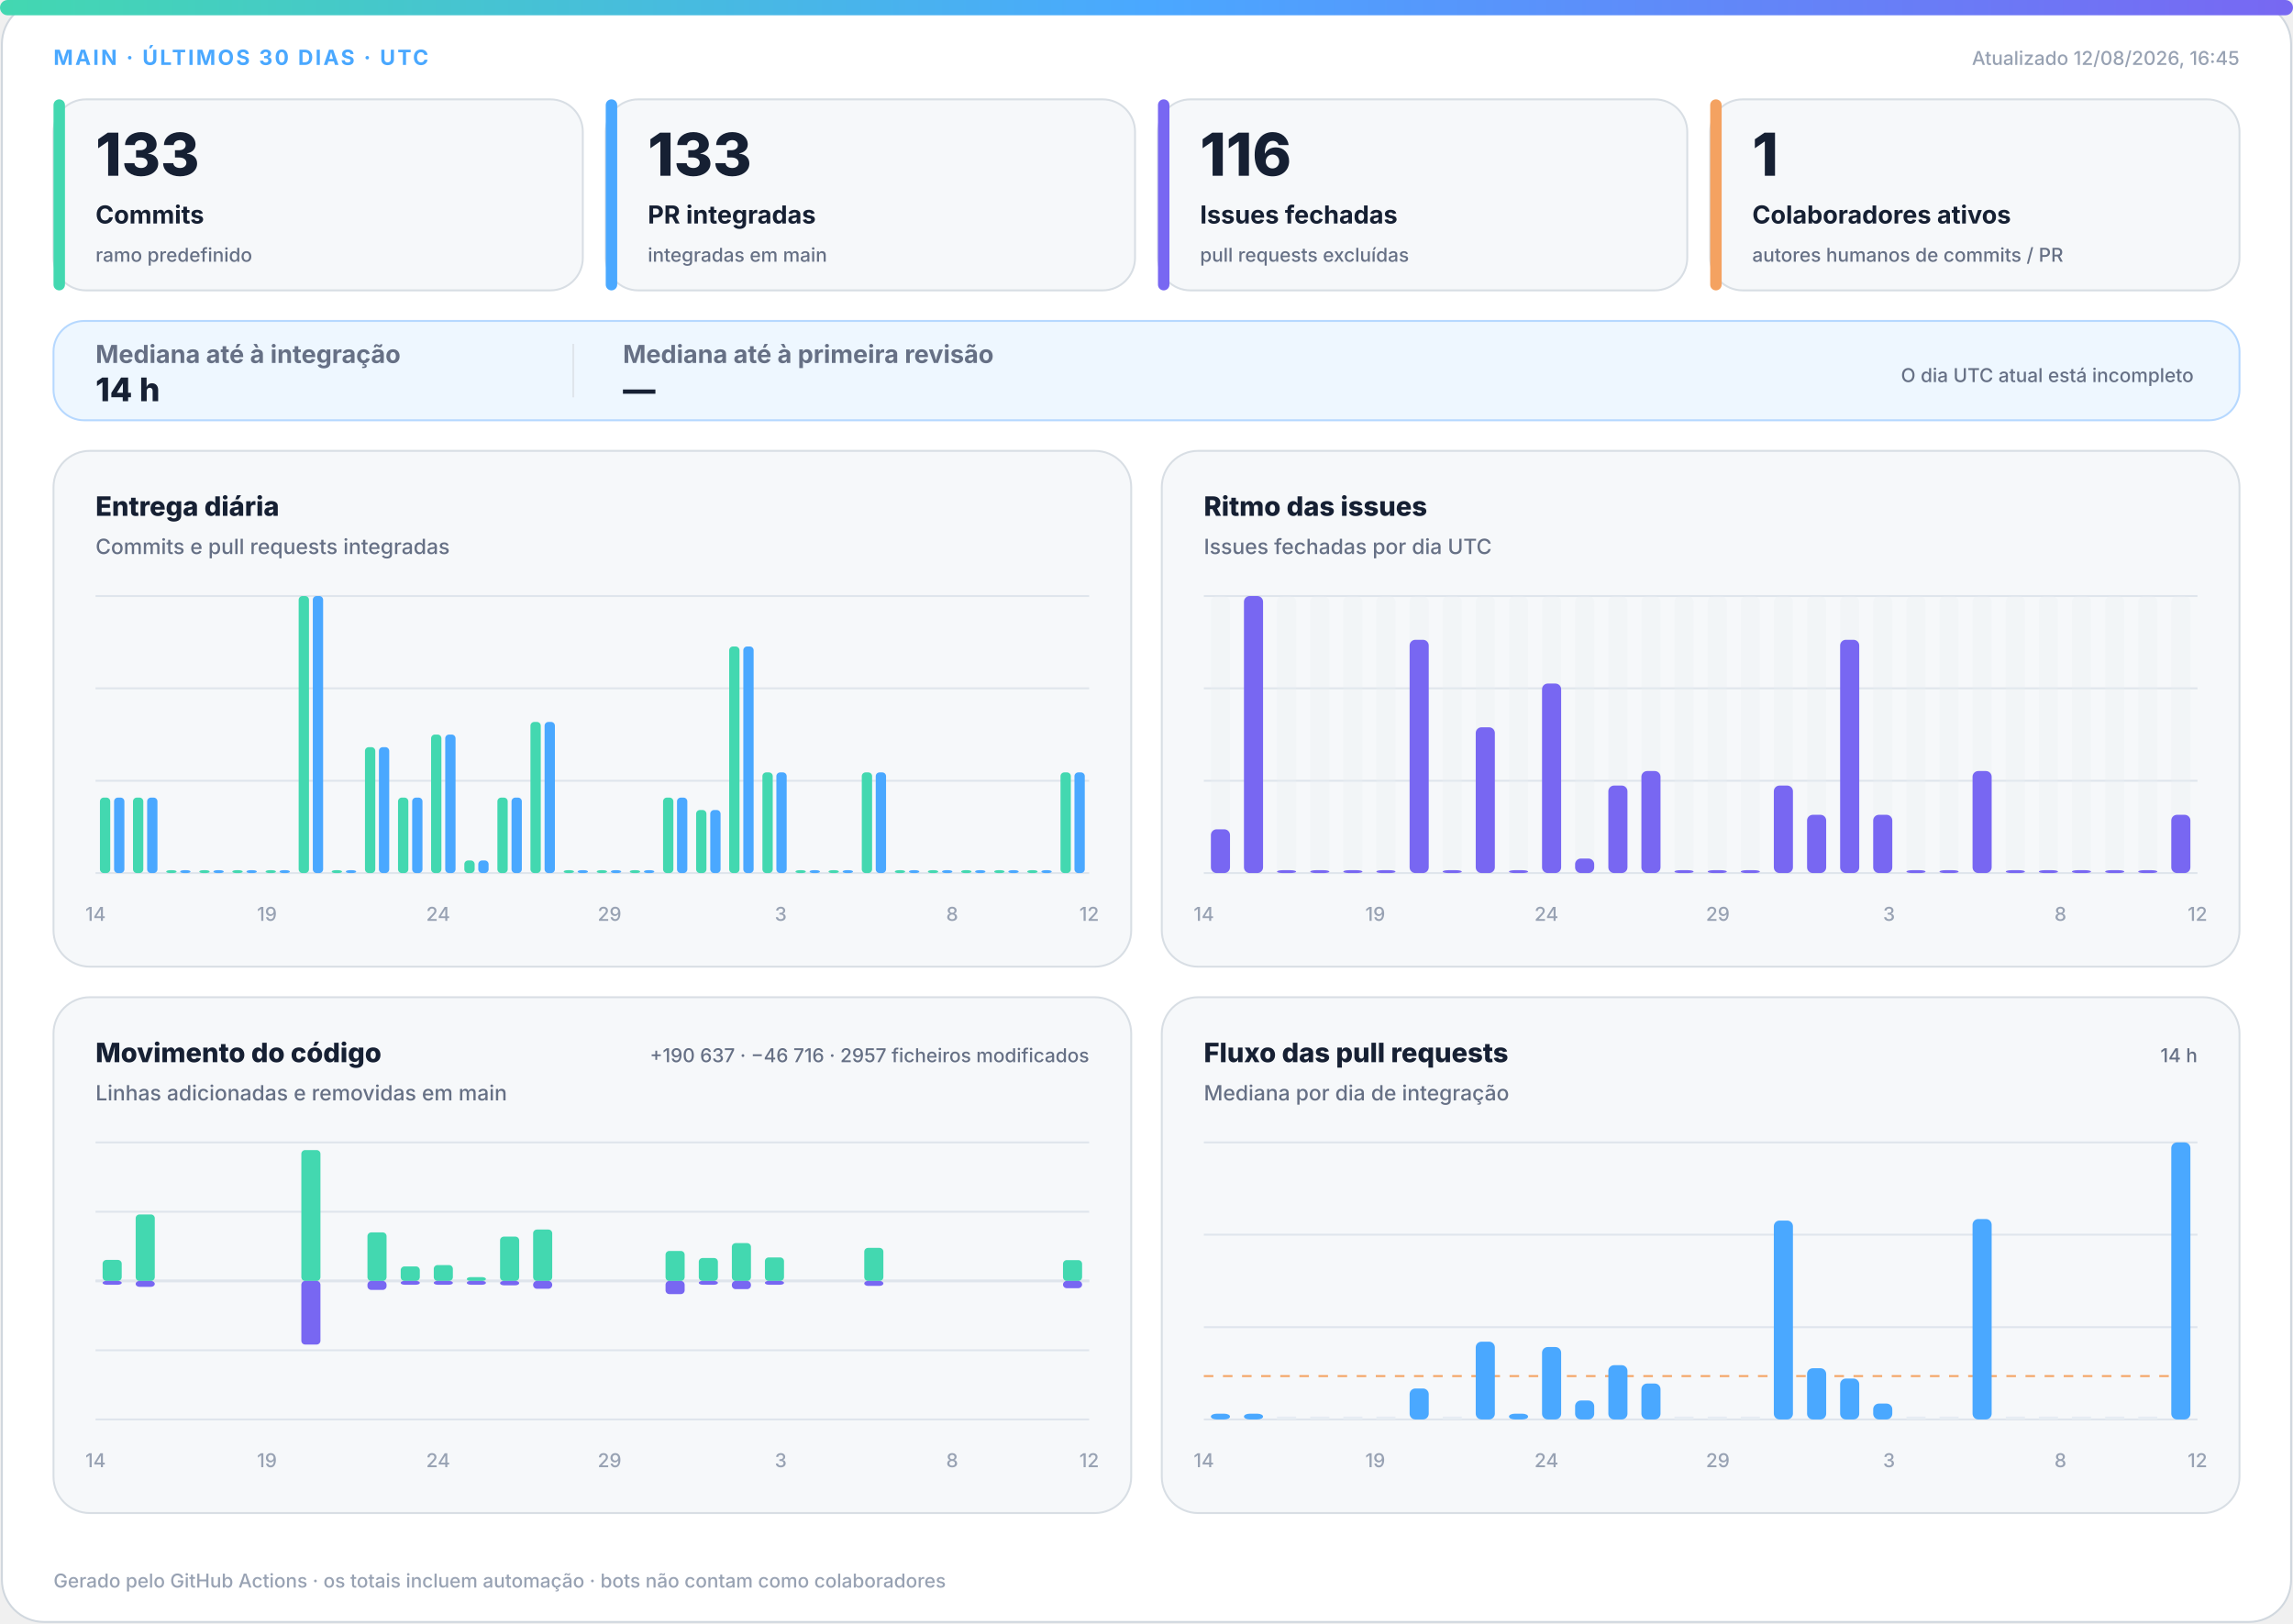
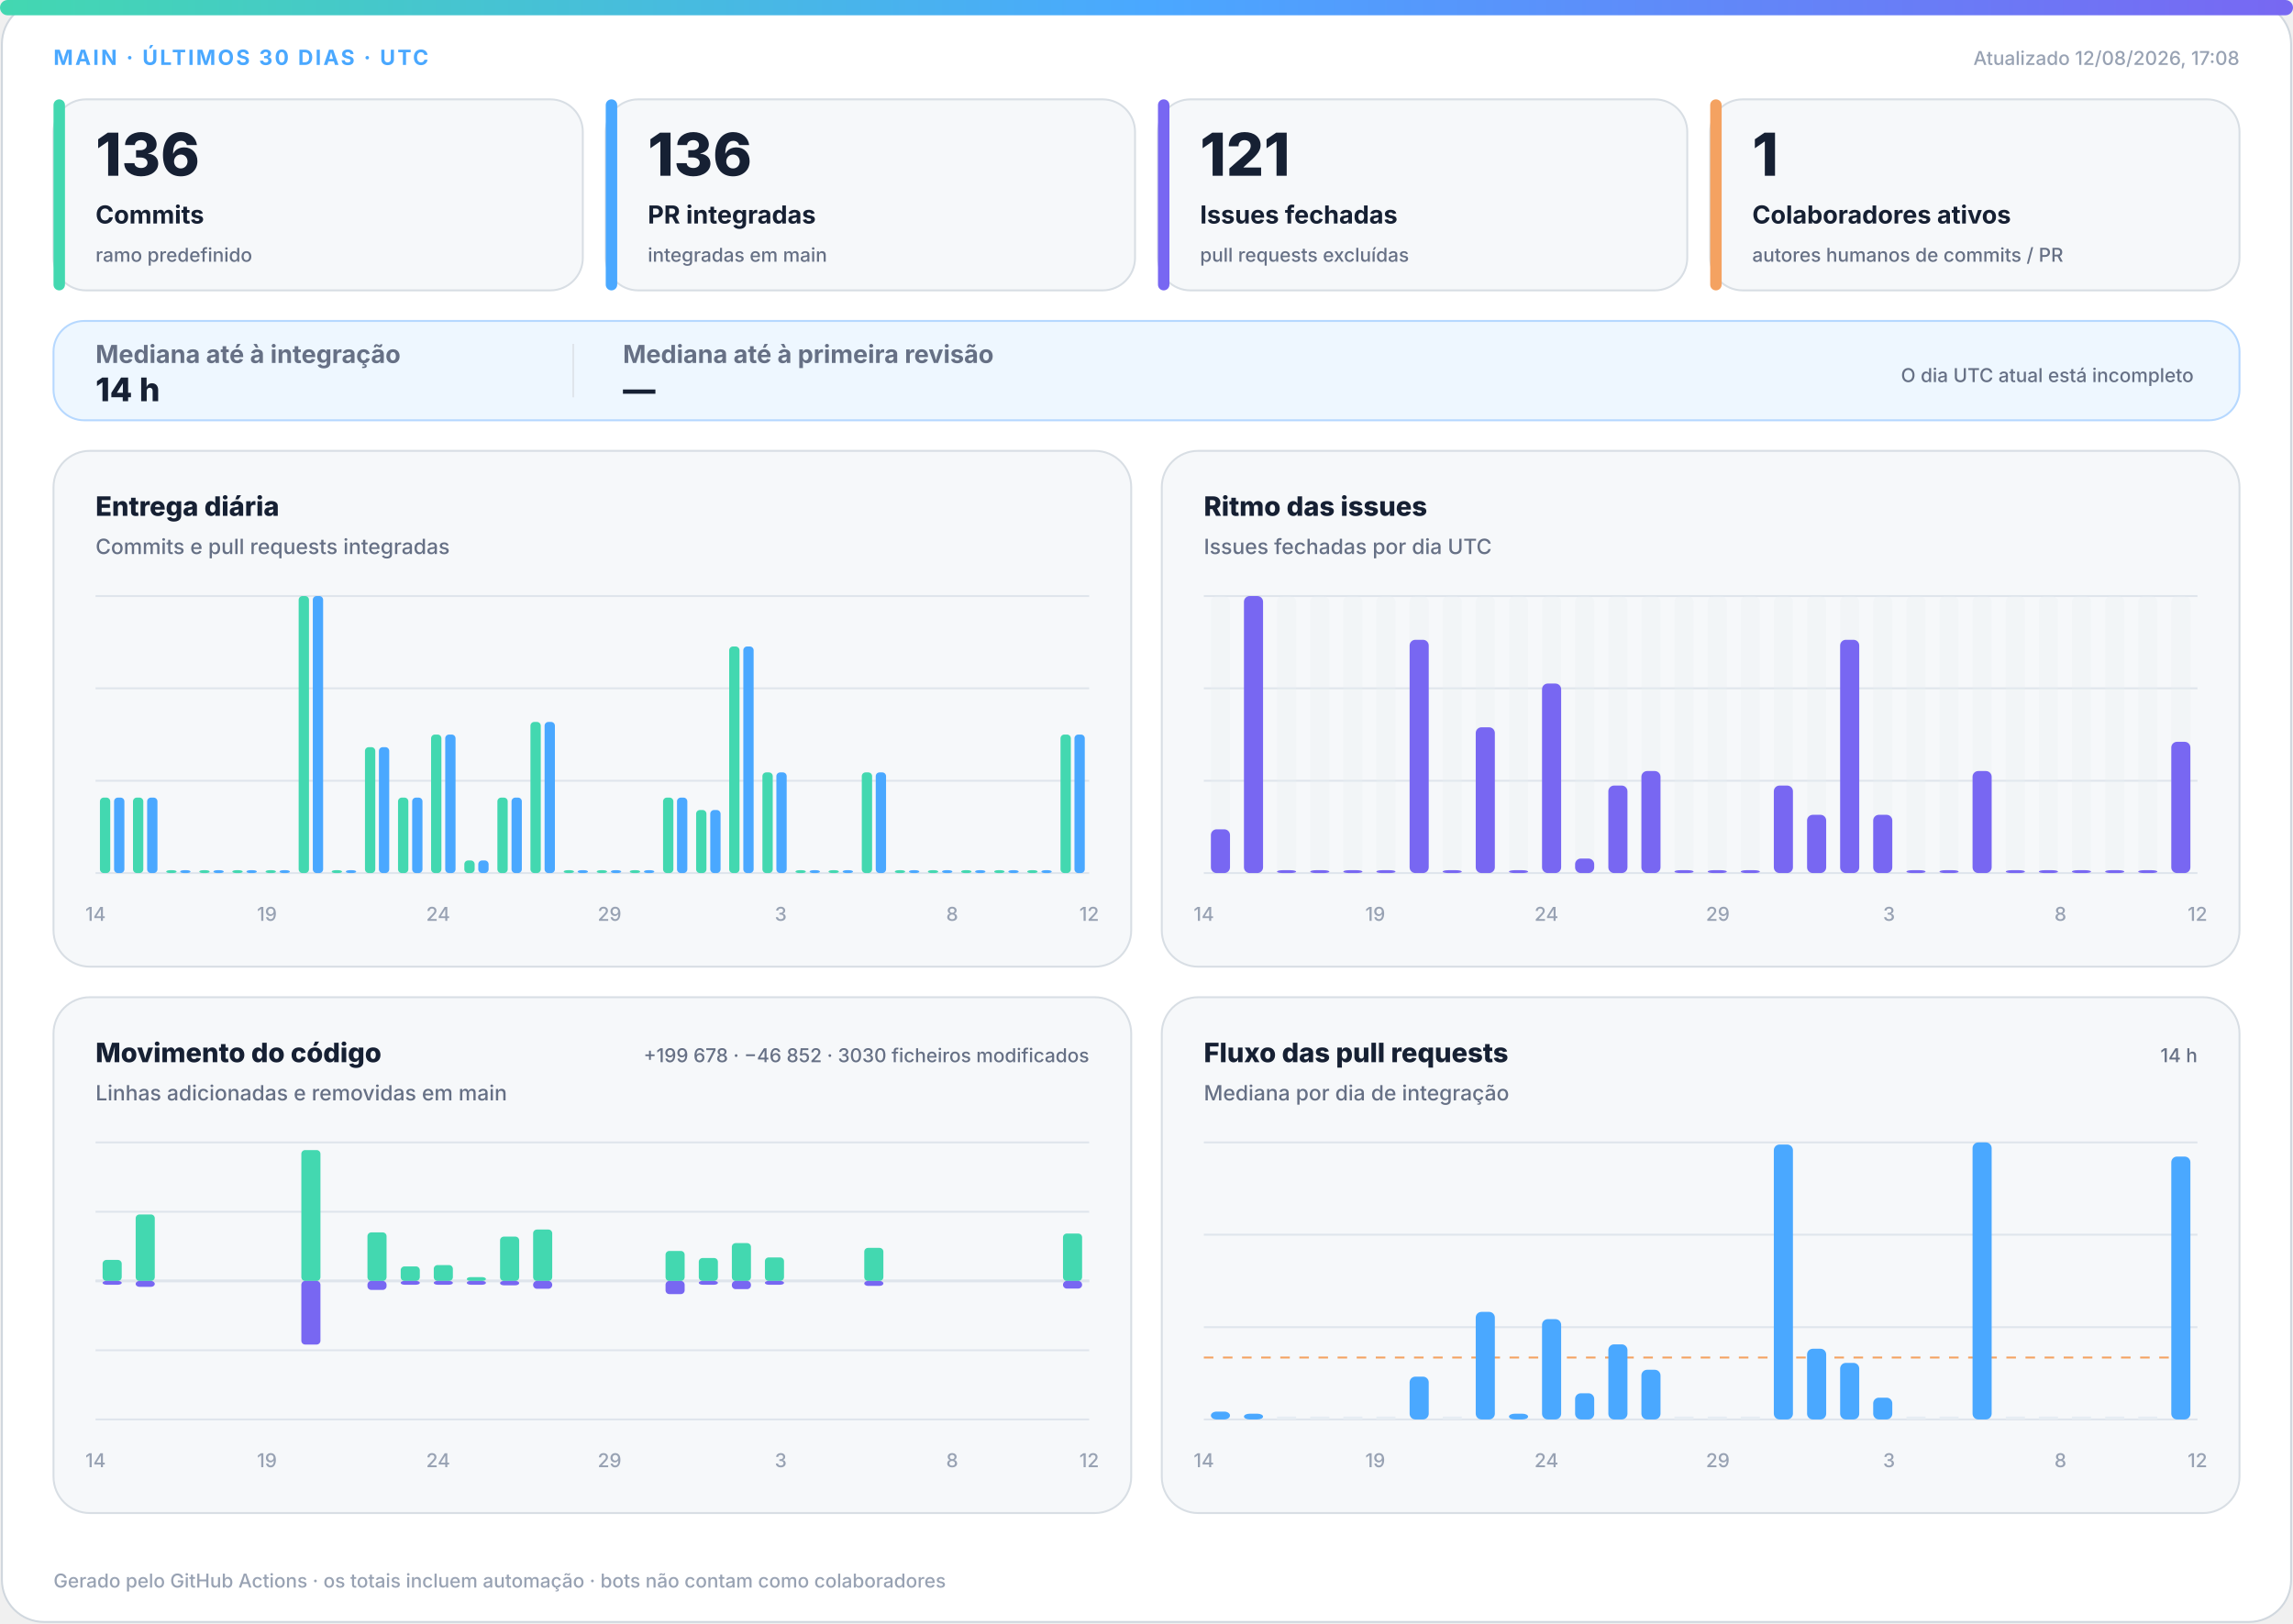
<svg xmlns="http://www.w3.org/2000/svg" width="1200" height="850" viewBox="0 0 1200 850" role="img" aria-labelledby="title desc">
  <defs>
    <linearGradient id="accent" x1="0" y1="0" x2="1" y2="0">
      <stop offset="0%" stop-color="#43d8b0" />
      <stop offset="50%" stop-color="#4aa8ff" />
      <stop offset="100%" stop-color="#7867f2" />
    </linearGradient>
    <linearGradient id="soft" x1="0" y1="0" x2="1" y2="1">
      <stop offset="0%" stop-color="#43d8b0" stop-opacity=".18" />
      <stop offset="100%" stop-color="#7867f2" stop-opacity=".12" />
    </linearGradient>
  </defs>
  <style>
.bg{fill:#fff;stroke:#d0d7de}.surface{fill:#f6f8fa;stroke:#d8dee4}.strong{fill:#eef7ff;stroke:#b6d8ff}.ink{fill:#162033}.muted{fill:#667085}.faint{fill:#98a2b3}.grid{stroke:#dfe5ec}.track{fill:#e7edf3}
.meta{font:750 11px -apple-system,BlinkMacSystemFont,"Segoe UI",sans-serif;letter-spacing:1.1px}.value{font:820 31px -apple-system,BlinkMacSystemFont,"Segoe UI",sans-serif}.label{font:720 13px -apple-system,BlinkMacSystemFont,"Segoe UI",sans-serif}.scope{font:520 10px -apple-system,BlinkMacSystemFont,"Segoe UI",sans-serif}.chart-title{font:760 14px -apple-system,BlinkMacSystemFont,"Segoe UI",sans-serif}.chart-subtitle{font:520 11px -apple-system,BlinkMacSystemFont,"Segoe UI",sans-serif}.small{font:540 10px -apple-system,BlinkMacSystemFont,"Segoe UI",sans-serif}.flow-value{font:780 17px -apple-system,BlinkMacSystemFont,"Segoe UI",sans-serif}
@media(prefers-color-scheme:dark){.bg{fill:#0d1117;stroke:#30363d}.surface{fill:#161b22;stroke:#30363d}.strong{fill:#10263a;stroke:#244d70}.ink{fill:#f0f6fc}.muted{fill:#a7b0bc}.faint{fill:#7d8590}.grid{stroke:#30363d}.track{fill:#27313d}}
</style>
  <rect class="bg" x="1" y="1" width="1198" height="848" rx="22" />
  <rect x="0" y="0" width="1200" height="8" rx="4" fill="url(#accent)" />
  <text class="meta" x="28" y="34" fill="#4aa8ff">MAIN · ÚLTIMOS 30 DIAS · UTC</text>
-   <text class="small faint" x="1172" y="34" text-anchor="end">Atualizado 12/08/2026, 16:45</text>
+   <text class="small faint" x="1172" y="34" text-anchor="end">Atualizado 12/08/2026, 17:08</text>
  <g>
    <rect class="surface" x="28" y="52" width="277" height="100" rx="17" />
    <rect x="28" y="52" width="6" height="100" rx="3" fill="#43d8b0" />
-     <text class="value ink" x="50" y="92" style="font-size:31px">133</text>
+     <text class="value ink" x="50" y="92" style="font-size:31px">136</text>
    <text class="label ink" x="50" y="117" style="font-size:13px">Commits</text>
    <text class="scope muted" x="50" y="137" style="font-size:10px">ramo predefinido</text>
  </g>
  <g>
    <rect class="surface" x="317" y="52" width="277" height="100" rx="17" />
    <rect x="317" y="52" width="6" height="100" rx="3" fill="#4aa8ff" />
-     <text class="value ink" x="339" y="92" style="font-size:31px">133</text>
+     <text class="value ink" x="339" y="92" style="font-size:31px">136</text>
    <text class="label ink" x="339" y="117" style="font-size:13px">PR integradas</text>
    <text class="scope muted" x="339" y="137" style="font-size:10px">integradas em main</text>
  </g>
  <g>
    <rect class="surface" x="606" y="52" width="277" height="100" rx="17" />
    <rect x="606" y="52" width="6" height="100" rx="3" fill="#7867f2" />
-     <text class="value ink" x="628" y="92" style="font-size:31px">116</text>
+     <text class="value ink" x="628" y="92" style="font-size:31px">121</text>
    <text class="label ink" x="628" y="117" style="font-size:13px">Issues fechadas</text>
    <text class="scope muted" x="628" y="137" style="font-size:10px">pull requests excluídas</text>
  </g>
  <g>
    <rect class="surface" x="895" y="52" width="277" height="100" rx="17" />
    <rect x="895" y="52" width="6" height="100" rx="3" fill="#f4a261" />
    <text class="value ink" x="917" y="92" style="font-size:31px">1</text>
    <text class="label ink" x="917" y="117" style="font-size:13px">Colaboradores ativos</text>
    <text class="scope muted" x="917" y="137" style="font-size:10px">autores humanos de commits / PR</text>
  </g>
  <g>
    <rect class="strong" x="28" y="168" width="1144" height="52" rx="16" fill="url(#soft)" />
    <text class="label muted" x="50" y="190">Mediana até à integração</text>
    <text class="flow-value ink" x="50" y="210">14 h</text>
    <line class="grid" x1="300" y1="180" x2="300" y2="208" />
    <text class="label muted" x="326" y="190">Mediana até à primeira revisão</text>
    <text class="flow-value ink" x="326" y="210">—</text>
    <text class="scope muted" x="1148" y="200" text-anchor="end">O dia UTC atual está incompleto</text>
  </g>
  <g>
    <rect class="surface" x="28" y="236" width="564" height="270" rx="19" />
    <text class="chart-title ink" x="50" y="270">Entrega diária</text>
    <text class="chart-subtitle muted" x="50" y="290">Commits e pull requests integradas</text>
    <line class="grid" x1="50" y1="312.0" x2="570" y2="312.0" />
    <line class="grid" x1="50" y1="360.3" x2="570" y2="360.3" />
    <line class="grid" x1="50" y1="408.7" x2="570" y2="408.7" />
    <line class="grid" x1="50" y1="457.0" x2="570" y2="457.0" />
    <rect x="52.3" y="417.5" width="5.4" height="39.5" rx="2" fill="#43d8b0" />
    <rect x="59.7" y="417.5" width="5.4" height="39.5" rx="2" fill="#4aa8ff" />
    <rect x="69.6" y="417.5" width="5.4" height="39.5" rx="2" fill="#43d8b0" />
    <rect x="77.0" y="417.5" width="5.4" height="39.5" rx="2" fill="#4aa8ff" />
    <rect x="87.0" y="455.5" width="5.4" height="1.5" rx="2" fill="#43d8b0" />
    <rect x="94.3" y="455.5" width="5.4" height="1.5" rx="2" fill="#4aa8ff" />
    <rect x="104.3" y="455.5" width="5.4" height="1.5" rx="2" fill="#43d8b0" />
    <rect x="111.7" y="455.5" width="5.4" height="1.5" rx="2" fill="#4aa8ff" />
    <rect x="121.6" y="455.5" width="5.4" height="1.5" rx="2" fill="#43d8b0" />
    <rect x="129.0" y="455.5" width="5.4" height="1.5" rx="2" fill="#4aa8ff" />
    <rect x="139.0" y="455.5" width="5.4" height="1.5" rx="2" fill="#43d8b0" />
    <rect x="146.3" y="455.5" width="5.4" height="1.5" rx="2" fill="#4aa8ff" />
    <rect x="156.3" y="312.0" width="5.4" height="145.0" rx="2" fill="#43d8b0" />
    <rect x="163.7" y="312.0" width="5.4" height="145.0" rx="2" fill="#4aa8ff" />
    <rect x="173.6" y="455.5" width="5.4" height="1.5" rx="2" fill="#43d8b0" />
    <rect x="181.0" y="455.5" width="5.4" height="1.5" rx="2" fill="#4aa8ff" />
    <rect x="191.0" y="391.1" width="5.4" height="65.9" rx="2" fill="#43d8b0" />
    <rect x="198.3" y="391.1" width="5.4" height="65.9" rx="2" fill="#4aa8ff" />
    <rect x="208.3" y="417.5" width="5.4" height="39.5" rx="2" fill="#43d8b0" />
    <rect x="215.7" y="417.5" width="5.4" height="39.5" rx="2" fill="#4aa8ff" />
    <rect x="225.6" y="384.5" width="5.4" height="72.5" rx="2" fill="#43d8b0" />
    <rect x="233.0" y="384.5" width="5.4" height="72.5" rx="2" fill="#4aa8ff" />
    <rect x="243.0" y="450.4" width="5.4" height="6.6" rx="2" fill="#43d8b0" />
    <rect x="250.3" y="450.4" width="5.4" height="6.6" rx="2" fill="#4aa8ff" />
    <rect x="260.3" y="417.5" width="5.4" height="39.5" rx="2" fill="#43d8b0" />
    <rect x="267.7" y="417.5" width="5.4" height="39.5" rx="2" fill="#4aa8ff" />
    <rect x="277.6" y="377.9" width="5.4" height="79.1" rx="2" fill="#43d8b0" />
    <rect x="285.0" y="377.9" width="5.4" height="79.1" rx="2" fill="#4aa8ff" />
    <rect x="295.0" y="455.5" width="5.4" height="1.5" rx="2" fill="#43d8b0" />
    <rect x="302.3" y="455.5" width="5.4" height="1.5" rx="2" fill="#4aa8ff" />
    <rect x="312.3" y="455.5" width="5.4" height="1.5" rx="2" fill="#43d8b0" />
    <rect x="319.7" y="455.5" width="5.4" height="1.5" rx="2" fill="#4aa8ff" />
    <rect x="329.6" y="455.5" width="5.4" height="1.5" rx="2" fill="#43d8b0" />
    <rect x="337.0" y="455.5" width="5.4" height="1.5" rx="2" fill="#4aa8ff" />
    <rect x="347.0" y="417.5" width="5.4" height="39.5" rx="2" fill="#43d8b0" />
    <rect x="354.3" y="417.5" width="5.4" height="39.5" rx="2" fill="#4aa8ff" />
    <rect x="364.3" y="424.0" width="5.4" height="33.0" rx="2" fill="#43d8b0" />
    <rect x="371.7" y="424.0" width="5.4" height="33.0" rx="2" fill="#4aa8ff" />
    <rect x="381.6" y="338.4" width="5.4" height="118.6" rx="2" fill="#43d8b0" />
    <rect x="389.0" y="338.4" width="5.4" height="118.6" rx="2" fill="#4aa8ff" />
    <rect x="399.0" y="404.3" width="5.4" height="52.7" rx="2" fill="#43d8b0" />
    <rect x="406.3" y="404.3" width="5.4" height="52.7" rx="2" fill="#4aa8ff" />
    <rect x="416.3" y="455.5" width="5.4" height="1.5" rx="2" fill="#43d8b0" />
    <rect x="423.7" y="455.5" width="5.4" height="1.5" rx="2" fill="#4aa8ff" />
    <rect x="433.6" y="455.5" width="5.4" height="1.5" rx="2" fill="#43d8b0" />
    <rect x="441.0" y="455.5" width="5.4" height="1.5" rx="2" fill="#4aa8ff" />
    <rect x="451.0" y="404.3" width="5.4" height="52.7" rx="2" fill="#43d8b0" />
    <rect x="458.3" y="404.3" width="5.4" height="52.7" rx="2" fill="#4aa8ff" />
    <rect x="468.3" y="455.5" width="5.4" height="1.5" rx="2" fill="#43d8b0" />
    <rect x="475.7" y="455.5" width="5.4" height="1.5" rx="2" fill="#4aa8ff" />
    <rect x="485.6" y="455.5" width="5.4" height="1.5" rx="2" fill="#43d8b0" />
    <rect x="493.0" y="455.5" width="5.4" height="1.5" rx="2" fill="#4aa8ff" />
    <rect x="503.0" y="455.5" width="5.4" height="1.5" rx="2" fill="#43d8b0" />
    <rect x="510.3" y="455.5" width="5.4" height="1.5" rx="2" fill="#4aa8ff" />
    <rect x="520.3" y="455.5" width="5.4" height="1.5" rx="2" fill="#43d8b0" />
    <rect x="527.7" y="455.5" width="5.4" height="1.5" rx="2" fill="#4aa8ff" />
    <rect x="537.6" y="455.5" width="5.4" height="1.5" rx="2" fill="#43d8b0" />
    <rect x="545.0" y="455.5" width="5.4" height="1.5" rx="2" fill="#4aa8ff" />
-     <rect x="555.0" y="404.3" width="5.4" height="52.7" rx="2" fill="#43d8b0" />
-     <rect x="562.3" y="404.3" width="5.4" height="52.7" rx="2" fill="#4aa8ff" />
+     <rect x="555.0" y="384.5" width="5.4" height="72.5" rx="2" fill="#43d8b0" />
+     <rect x="562.3" y="384.5" width="5.4" height="72.5" rx="2" fill="#4aa8ff" />
    <text class="small faint" x="50.0" y="482" text-anchor="middle">14</text>
    <text class="small faint" x="139.7" y="482" text-anchor="middle">19</text>
    <text class="small faint" x="229.3" y="482" text-anchor="middle">24</text>
    <text class="small faint" x="319.0" y="482" text-anchor="middle">29</text>
    <text class="small faint" x="408.6" y="482" text-anchor="middle">3</text>
    <text class="small faint" x="498.3" y="482" text-anchor="middle">8</text>
    <text class="small faint" x="570.0" y="482" text-anchor="middle">12</text>
  </g>
  <g>
    <rect class="surface" x="608" y="236" width="564" height="270" rx="19" />
    <text class="chart-title ink" x="630" y="270">Ritmo das issues</text>
    <text class="chart-subtitle muted" x="630" y="290">Issues fechadas por dia UTC</text>
    <line class="grid" x1="630" y1="312.0" x2="1150" y2="312.0" />
    <line class="grid" x1="630" y1="360.3" x2="1150" y2="360.3" />
    <line class="grid" x1="630" y1="408.7" x2="1150" y2="408.7" />
    <line class="grid" x1="630" y1="457.0" x2="1150" y2="457.0" />
    <g>
      <rect class="track" x="633.7" y="312" width="10.0" height="145" rx="3" opacity=".3" />
      <rect x="633.7" y="434.1" width="10.0" height="22.9" rx="3" fill="#7867f2" />
    </g>
    <g>
      <rect class="track" x="651.0" y="312" width="10.0" height="145" rx="3" opacity=".3" />
      <rect x="651.0" y="312.0" width="10.0" height="145.0" rx="3" fill="#7867f2" />
    </g>
    <g>
      <rect class="track" x="668.3" y="312" width="10.0" height="145" rx="3" opacity=".3" />
      <rect x="668.3" y="455.5" width="10.0" height="1.5" rx="3" fill="#7867f2" />
    </g>
    <g>
      <rect class="track" x="685.7" y="312" width="10.0" height="145" rx="3" opacity=".3" />
      <rect x="685.7" y="455.5" width="10.0" height="1.5" rx="3" fill="#7867f2" />
    </g>
    <g>
      <rect class="track" x="703.0" y="312" width="10.0" height="145" rx="3" opacity=".3" />
      <rect x="703.0" y="455.5" width="10.0" height="1.5" rx="3" fill="#7867f2" />
    </g>
    <g>
      <rect class="track" x="720.3" y="312" width="10.0" height="145" rx="3" opacity=".3" />
      <rect x="720.3" y="455.5" width="10.0" height="1.5" rx="3" fill="#7867f2" />
    </g>
    <g>
      <rect class="track" x="737.7" y="312" width="10.0" height="145" rx="3" opacity=".3" />
      <rect x="737.7" y="334.9" width="10.0" height="122.1" rx="3" fill="#7867f2" />
    </g>
    <g>
      <rect class="track" x="755.0" y="312" width="10.0" height="145" rx="3" opacity=".3" />
      <rect x="755.0" y="455.5" width="10.0" height="1.5" rx="3" fill="#7867f2" />
    </g>
    <g>
      <rect class="track" x="772.3" y="312" width="10.0" height="145" rx="3" opacity=".3" />
      <rect x="772.3" y="380.7" width="10.0" height="76.3" rx="3" fill="#7867f2" />
    </g>
    <g>
      <rect class="track" x="789.7" y="312" width="10.0" height="145" rx="3" opacity=".3" />
      <rect x="789.7" y="455.5" width="10.0" height="1.5" rx="3" fill="#7867f2" />
    </g>
    <g>
      <rect class="track" x="807.0" y="312" width="10.0" height="145" rx="3" opacity=".3" />
      <rect x="807.0" y="357.8" width="10.0" height="99.2" rx="3" fill="#7867f2" />
    </g>
    <g>
      <rect class="track" x="824.3" y="312" width="10.0" height="145" rx="3" opacity=".3" />
      <rect x="824.3" y="449.4" width="10.0" height="7.6" rx="3" fill="#7867f2" />
    </g>
    <g>
      <rect class="track" x="841.7" y="312" width="10.0" height="145" rx="3" opacity=".3" />
      <rect x="841.7" y="411.2" width="10.0" height="45.8" rx="3" fill="#7867f2" />
    </g>
    <g>
      <rect class="track" x="859.0" y="312" width="10.0" height="145" rx="3" opacity=".3" />
      <rect x="859.0" y="403.6" width="10.0" height="53.4" rx="3" fill="#7867f2" />
    </g>
    <g>
      <rect class="track" x="876.3" y="312" width="10.0" height="145" rx="3" opacity=".3" />
      <rect x="876.3" y="455.5" width="10.0" height="1.5" rx="3" fill="#7867f2" />
    </g>
    <g>
      <rect class="track" x="893.7" y="312" width="10.0" height="145" rx="3" opacity=".3" />
      <rect x="893.7" y="455.5" width="10.0" height="1.5" rx="3" fill="#7867f2" />
    </g>
    <g>
      <rect class="track" x="911.0" y="312" width="10.0" height="145" rx="3" opacity=".3" />
      <rect x="911.0" y="455.5" width="10.0" height="1.5" rx="3" fill="#7867f2" />
    </g>
    <g>
      <rect class="track" x="928.3" y="312" width="10.0" height="145" rx="3" opacity=".3" />
      <rect x="928.3" y="411.2" width="10.0" height="45.8" rx="3" fill="#7867f2" />
    </g>
    <g>
      <rect class="track" x="945.7" y="312" width="10.0" height="145" rx="3" opacity=".3" />
      <rect x="945.7" y="426.5" width="10.0" height="30.5" rx="3" fill="#7867f2" />
    </g>
    <g>
      <rect class="track" x="963.0" y="312" width="10.0" height="145" rx="3" opacity=".3" />
      <rect x="963.0" y="334.9" width="10.0" height="122.1" rx="3" fill="#7867f2" />
    </g>
    <g>
      <rect class="track" x="980.3" y="312" width="10.0" height="145" rx="3" opacity=".3" />
      <rect x="980.3" y="426.5" width="10.0" height="30.5" rx="3" fill="#7867f2" />
    </g>
    <g>
      <rect class="track" x="997.7" y="312" width="10.0" height="145" rx="3" opacity=".3" />
      <rect x="997.7" y="455.5" width="10.0" height="1.5" rx="3" fill="#7867f2" />
    </g>
    <g>
      <rect class="track" x="1015.0" y="312" width="10.0" height="145" rx="3" opacity=".3" />
      <rect x="1015.0" y="455.5" width="10.0" height="1.5" rx="3" fill="#7867f2" />
    </g>
    <g>
      <rect class="track" x="1032.3" y="312" width="10.0" height="145" rx="3" opacity=".3" />
      <rect x="1032.3" y="403.6" width="10.0" height="53.4" rx="3" fill="#7867f2" />
    </g>
    <g>
      <rect class="track" x="1049.7" y="312" width="10.0" height="145" rx="3" opacity=".3" />
      <rect x="1049.7" y="455.5" width="10.0" height="1.5" rx="3" fill="#7867f2" />
    </g>
    <g>
      <rect class="track" x="1067.0" y="312" width="10.0" height="145" rx="3" opacity=".3" />
      <rect x="1067.0" y="455.5" width="10.0" height="1.5" rx="3" fill="#7867f2" />
    </g>
    <g>
      <rect class="track" x="1084.3" y="312" width="10.0" height="145" rx="3" opacity=".3" />
      <rect x="1084.3" y="455.5" width="10.0" height="1.5" rx="3" fill="#7867f2" />
    </g>
    <g>
      <rect class="track" x="1101.7" y="312" width="10.0" height="145" rx="3" opacity=".3" />
      <rect x="1101.7" y="455.5" width="10.0" height="1.5" rx="3" fill="#7867f2" />
    </g>
    <g>
      <rect class="track" x="1119.0" y="312" width="10.0" height="145" rx="3" opacity=".3" />
      <rect x="1119.0" y="455.5" width="10.0" height="1.5" rx="3" fill="#7867f2" />
    </g>
    <g>
      <rect class="track" x="1136.3" y="312" width="10.0" height="145" rx="3" opacity=".3" />
-       <rect x="1136.3" y="426.5" width="10.0" height="30.5" rx="3" fill="#7867f2" />
+       <rect x="1136.3" y="388.3" width="10.0" height="68.7" rx="3" fill="#7867f2" />
    </g>
    <text class="small faint" x="630.0" y="482" text-anchor="middle">14</text>
    <text class="small faint" x="719.7" y="482" text-anchor="middle">19</text>
    <text class="small faint" x="809.3" y="482" text-anchor="middle">24</text>
    <text class="small faint" x="899.0" y="482" text-anchor="middle">29</text>
    <text class="small faint" x="988.6" y="482" text-anchor="middle">3</text>
    <text class="small faint" x="1078.3" y="482" text-anchor="middle">8</text>
    <text class="small faint" x="1150.0" y="482" text-anchor="middle">12</text>
  </g>
  <g>
    <rect class="surface" x="28" y="522" width="564" height="270" rx="19" />
    <text class="chart-title ink" x="50" y="556">Movimento do código</text>
    <text class="chart-subtitle muted" x="50" y="576">Linhas adicionadas e removidas em main</text>
-     <text class="small muted" x="570" y="556" text-anchor="end">+190 637 · −46 716 · 2957 ficheiros modificados</text>
+     <text class="small muted" x="570" y="556" text-anchor="end">+199 678 · −46 852 · 3030 ficheiros modificados</text>
    <line class="grid" x1="50" y1="598.0" x2="570" y2="598.0" />
    <line class="grid" x1="50" y1="634.3" x2="570" y2="634.3" />
    <line class="grid" x1="50" y1="670.5" x2="570" y2="670.5" />
    <line class="grid" x1="50" y1="706.8" x2="570" y2="706.8" />
    <line class="grid" x1="50" y1="743.0" x2="570" y2="743.0" />
    <line class="grid" x1="50" y1="670.5" x2="570" y2="670.5" stroke-width="1.5" />
    <rect x="53.7" y="659.5" width="10.0" height="11.0" rx="2" fill="#43d8b0" />
    <rect x="53.7" y="670.5" width="10.0" height="2.0" rx="2" fill="#7867f2" />
    <rect x="71.0" y="635.7" width="10.0" height="34.8" rx="2" fill="#43d8b0" />
    <rect x="71.0" y="670.5" width="10.0" height="3.1" rx="2" fill="#7867f2" />
    <rect x="88.3" y="670.5" width="10.0" height="0.0" rx="2" fill="#43d8b0" />
    <rect x="88.3" y="670.5" width="10.0" height="0.0" rx="2" fill="#7867f2" />
    <rect x="105.7" y="670.5" width="10.0" height="0.0" rx="2" fill="#43d8b0" />
    <rect x="105.7" y="670.5" width="10.0" height="0.0" rx="2" fill="#7867f2" />
    <rect x="123.0" y="670.5" width="10.0" height="0.0" rx="2" fill="#43d8b0" />
    <rect x="123.0" y="670.5" width="10.0" height="0.0" rx="2" fill="#7867f2" />
    <rect x="140.3" y="670.5" width="10.0" height="0.0" rx="2" fill="#43d8b0" />
    <rect x="140.3" y="670.5" width="10.0" height="0.0" rx="2" fill="#7867f2" />
    <rect x="157.7" y="602.0" width="10.0" height="68.5" rx="2" fill="#43d8b0" />
    <rect x="157.7" y="670.5" width="10.0" height="33.3" rx="2" fill="#7867f2" />
    <rect x="175.0" y="670.5" width="10.0" height="0.0" rx="2" fill="#43d8b0" />
    <rect x="175.0" y="670.5" width="10.0" height="0.0" rx="2" fill="#7867f2" />
    <rect x="192.3" y="645.1" width="10.0" height="25.4" rx="2" fill="#43d8b0" />
    <rect x="192.3" y="670.5" width="10.0" height="4.7" rx="2" fill="#7867f2" />
    <rect x="209.7" y="662.9" width="10.0" height="7.6" rx="2" fill="#43d8b0" />
    <rect x="209.7" y="670.5" width="10.0" height="2.0" rx="2" fill="#7867f2" />
    <rect x="227.0" y="662.2" width="10.0" height="8.3" rx="2" fill="#43d8b0" />
    <rect x="227.0" y="670.5" width="10.0" height="2.0" rx="2" fill="#7867f2" />
    <rect x="244.3" y="668.5" width="10.0" height="2.0" rx="2" fill="#43d8b0" />
    <rect x="244.3" y="670.5" width="10.0" height="2.0" rx="2" fill="#7867f2" />
    <rect x="261.7" y="647.3" width="10.0" height="23.2" rx="2" fill="#43d8b0" />
    <rect x="261.7" y="670.5" width="10.0" height="2.3" rx="2" fill="#7867f2" />
    <rect x="279.0" y="643.6" width="10.0" height="26.9" rx="2" fill="#43d8b0" />
    <rect x="279.0" y="670.5" width="10.0" height="4.1" rx="2" fill="#7867f2" />
    <rect x="296.3" y="670.5" width="10.0" height="0.0" rx="2" fill="#43d8b0" />
    <rect x="296.3" y="670.5" width="10.0" height="0.0" rx="2" fill="#7867f2" />
    <rect x="313.7" y="670.5" width="10.0" height="0.0" rx="2" fill="#43d8b0" />
    <rect x="313.7" y="670.5" width="10.0" height="0.0" rx="2" fill="#7867f2" />
    <rect x="331.0" y="670.5" width="10.0" height="0.0" rx="2" fill="#43d8b0" />
    <rect x="331.0" y="670.5" width="10.0" height="0.0" rx="2" fill="#7867f2" />
    <rect x="348.3" y="654.8" width="10.0" height="15.7" rx="2" fill="#43d8b0" />
    <rect x="348.3" y="670.5" width="10.0" height="6.9" rx="2" fill="#7867f2" />
    <rect x="365.7" y="658.5" width="10.0" height="12.0" rx="2" fill="#43d8b0" />
    <rect x="365.7" y="670.5" width="10.0" height="2.0" rx="2" fill="#7867f2" />
    <rect x="383.0" y="650.7" width="10.0" height="19.8" rx="2" fill="#43d8b0" />
    <rect x="383.0" y="670.5" width="10.0" height="4.3" rx="2" fill="#7867f2" />
    <rect x="400.3" y="658.2" width="10.0" height="12.3" rx="2" fill="#43d8b0" />
    <rect x="400.3" y="670.5" width="10.0" height="2.0" rx="2" fill="#7867f2" />
    <rect x="417.7" y="670.5" width="10.0" height="0.0" rx="2" fill="#43d8b0" />
    <rect x="417.7" y="670.5" width="10.0" height="0.0" rx="2" fill="#7867f2" />
    <rect x="435.0" y="670.5" width="10.0" height="0.0" rx="2" fill="#43d8b0" />
    <rect x="435.0" y="670.5" width="10.0" height="0.0" rx="2" fill="#7867f2" />
    <rect x="452.3" y="653.2" width="10.0" height="17.3" rx="2" fill="#43d8b0" />
    <rect x="452.3" y="670.5" width="10.0" height="2.6" rx="2" fill="#7867f2" />
    <rect x="469.7" y="670.5" width="10.0" height="0.0" rx="2" fill="#43d8b0" />
    <rect x="469.7" y="670.5" width="10.0" height="0.0" rx="2" fill="#7867f2" />
    <rect x="487.0" y="670.5" width="10.0" height="0.0" rx="2" fill="#43d8b0" />
    <rect x="487.0" y="670.5" width="10.0" height="0.0" rx="2" fill="#7867f2" />
    <rect x="504.3" y="670.5" width="10.0" height="0.0" rx="2" fill="#43d8b0" />
    <rect x="504.3" y="670.5" width="10.0" height="0.0" rx="2" fill="#7867f2" />
    <rect x="521.7" y="670.5" width="10.0" height="0.0" rx="2" fill="#43d8b0" />
    <rect x="521.7" y="670.5" width="10.0" height="0.0" rx="2" fill="#7867f2" />
    <rect x="539.0" y="670.5" width="10.0" height="0.0" rx="2" fill="#43d8b0" />
    <rect x="539.0" y="670.5" width="10.0" height="0.0" rx="2" fill="#7867f2" />
-     <rect x="556.3" y="659.6" width="10.0" height="10.9" rx="2" fill="#43d8b0" />
-     <rect x="556.3" y="670.5" width="10.0" height="3.8" rx="2" fill="#7867f2" />
+     <rect x="556.3" y="645.7" width="10.0" height="24.8" rx="2" fill="#43d8b0" />
+     <rect x="556.3" y="670.5" width="10.0" height="4.0" rx="2" fill="#7867f2" />
    <text class="small faint" x="50.0" y="768" text-anchor="middle">14</text>
    <text class="small faint" x="139.7" y="768" text-anchor="middle">19</text>
    <text class="small faint" x="229.3" y="768" text-anchor="middle">24</text>
    <text class="small faint" x="319.0" y="768" text-anchor="middle">29</text>
    <text class="small faint" x="408.6" y="768" text-anchor="middle">3</text>
    <text class="small faint" x="498.3" y="768" text-anchor="middle">8</text>
    <text class="small faint" x="570.0" y="768" text-anchor="middle">12</text>
  </g>
  <g>
    <rect class="surface" x="608" y="522" width="564" height="270" rx="19" />
    <text class="chart-title ink" x="630" y="556">Fluxo das pull requests</text>
    <text class="chart-subtitle muted" x="630" y="576">Mediana por dia de integração</text>
    <text class="small muted" x="1150" y="556" text-anchor="end">14 h</text>
    <line class="grid" x1="630" y1="598.0" x2="1150" y2="598.0" />
    <line class="grid" x1="630" y1="646.3" x2="1150" y2="646.3" />
    <line class="grid" x1="630" y1="694.7" x2="1150" y2="694.7" />
    <line class="grid" x1="630" y1="743.0" x2="1150" y2="743.0" />
-     <line x1="630" y1="720.3" x2="1150" y2="720.3" stroke="#f4a261" stroke-dasharray="5 5" />
-     <rect x="633.7" y="740.0" width="10.0" height="3.0" rx="3" fill="#4aa8ff" />
+     <line x1="630" y1="710.6" x2="1150" y2="710.6" stroke="#f4a261" stroke-dasharray="5 5" />
+     <rect x="633.7" y="738.9" width="10.0" height="4.1" rx="3" fill="#4aa8ff" />
    <rect x="651.0" y="740.0" width="10.0" height="3.0" rx="3" fill="#4aa8ff" />
    <rect class="track" x="668.3" y="741.5" width="10.0" height="1.5" />
    <rect class="track" x="685.7" y="741.5" width="10.0" height="1.5" />
    <rect class="track" x="703.0" y="741.5" width="10.0" height="1.5" />
    <rect class="track" x="720.3" y="741.5" width="10.0" height="1.5" />
-     <rect x="737.7" y="726.8" width="10.0" height="16.2" rx="3" fill="#4aa8ff" />
+     <rect x="737.7" y="720.6" width="10.0" height="22.4" rx="3" fill="#4aa8ff" />
    <rect class="track" x="755.0" y="741.5" width="10.0" height="1.5" />
-     <rect x="772.3" y="702.3" width="10.0" height="40.7" rx="3" fill="#4aa8ff" />
+     <rect x="772.3" y="686.7" width="10.0" height="56.3" rx="3" fill="#4aa8ff" />
    <rect x="789.7" y="740.0" width="10.0" height="3.0" rx="3" fill="#4aa8ff" />
-     <rect x="807.0" y="705.1" width="10.0" height="37.9" rx="3" fill="#4aa8ff" />
-     <rect x="824.3" y="733.1" width="10.0" height="9.9" rx="3" fill="#4aa8ff" />
-     <rect x="841.7" y="714.6" width="10.0" height="28.4" rx="3" fill="#4aa8ff" />
-     <rect x="859.0" y="724.2" width="10.0" height="18.8" rx="3" fill="#4aa8ff" />
+     <rect x="807.0" y="690.5" width="10.0" height="52.5" rx="3" fill="#4aa8ff" />
+     <rect x="824.3" y="729.3" width="10.0" height="13.7" rx="3" fill="#4aa8ff" />
+     <rect x="841.7" y="703.7" width="10.0" height="39.3" rx="3" fill="#4aa8ff" />
+     <rect x="859.0" y="717.0" width="10.0" height="26.0" rx="3" fill="#4aa8ff" />
    <rect class="track" x="876.3" y="741.5" width="10.0" height="1.5" />
    <rect class="track" x="893.7" y="741.5" width="10.0" height="1.5" />
    <rect class="track" x="911.0" y="741.5" width="10.0" height="1.5" />
-     <rect x="928.3" y="638.9" width="10.0" height="104.1" rx="3" fill="#4aa8ff" />
-     <rect x="945.7" y="716.2" width="10.0" height="26.8" rx="3" fill="#4aa8ff" />
-     <rect x="963.0" y="721.6" width="10.0" height="21.4" rx="3" fill="#4aa8ff" />
-     <rect x="980.3" y="734.7" width="10.0" height="8.3" rx="3" fill="#4aa8ff" />
+     <rect x="928.3" y="599.1" width="10.0" height="143.9" rx="3" fill="#4aa8ff" />
+     <rect x="945.7" y="706.0" width="10.0" height="37.0" rx="3" fill="#4aa8ff" />
+     <rect x="963.0" y="713.4" width="10.0" height="29.6" rx="3" fill="#4aa8ff" />
+     <rect x="980.3" y="731.6" width="10.0" height="11.4" rx="3" fill="#4aa8ff" />
    <rect class="track" x="997.7" y="741.5" width="10.0" height="1.5" />
    <rect class="track" x="1015.0" y="741.5" width="10.0" height="1.5" />
-     <rect x="1032.3" y="638.1" width="10.0" height="104.9" rx="3" fill="#4aa8ff" />
+     <rect x="1032.3" y="598.0" width="10.0" height="145.0" rx="3" fill="#4aa8ff" />
    <rect class="track" x="1049.7" y="741.5" width="10.0" height="1.5" />
    <rect class="track" x="1067.0" y="741.5" width="10.0" height="1.5" />
    <rect class="track" x="1084.3" y="741.5" width="10.0" height="1.5" />
    <rect class="track" x="1101.7" y="741.5" width="10.0" height="1.5" />
    <rect class="track" x="1119.0" y="741.5" width="10.0" height="1.5" />
-     <rect x="1136.3" y="598.0" width="10.0" height="145.0" rx="3" fill="#4aa8ff" />
+     <rect x="1136.3" y="605.4" width="10.0" height="137.6" rx="3" fill="#4aa8ff" />
    <text class="small faint" x="630.0" y="768" text-anchor="middle">14</text>
    <text class="small faint" x="719.7" y="768" text-anchor="middle">19</text>
    <text class="small faint" x="809.3" y="768" text-anchor="middle">24</text>
    <text class="small faint" x="899.0" y="768" text-anchor="middle">29</text>
    <text class="small faint" x="988.6" y="768" text-anchor="middle">3</text>
    <text class="small faint" x="1078.3" y="768" text-anchor="middle">8</text>
    <text class="small faint" x="1150.0" y="768" text-anchor="middle">12</text>
  </g>
  <text class="small faint" x="28" y="831">Gerado pelo GitHub Actions · os totais incluem automação · bots não contam como colaboradores</text>
</svg>
